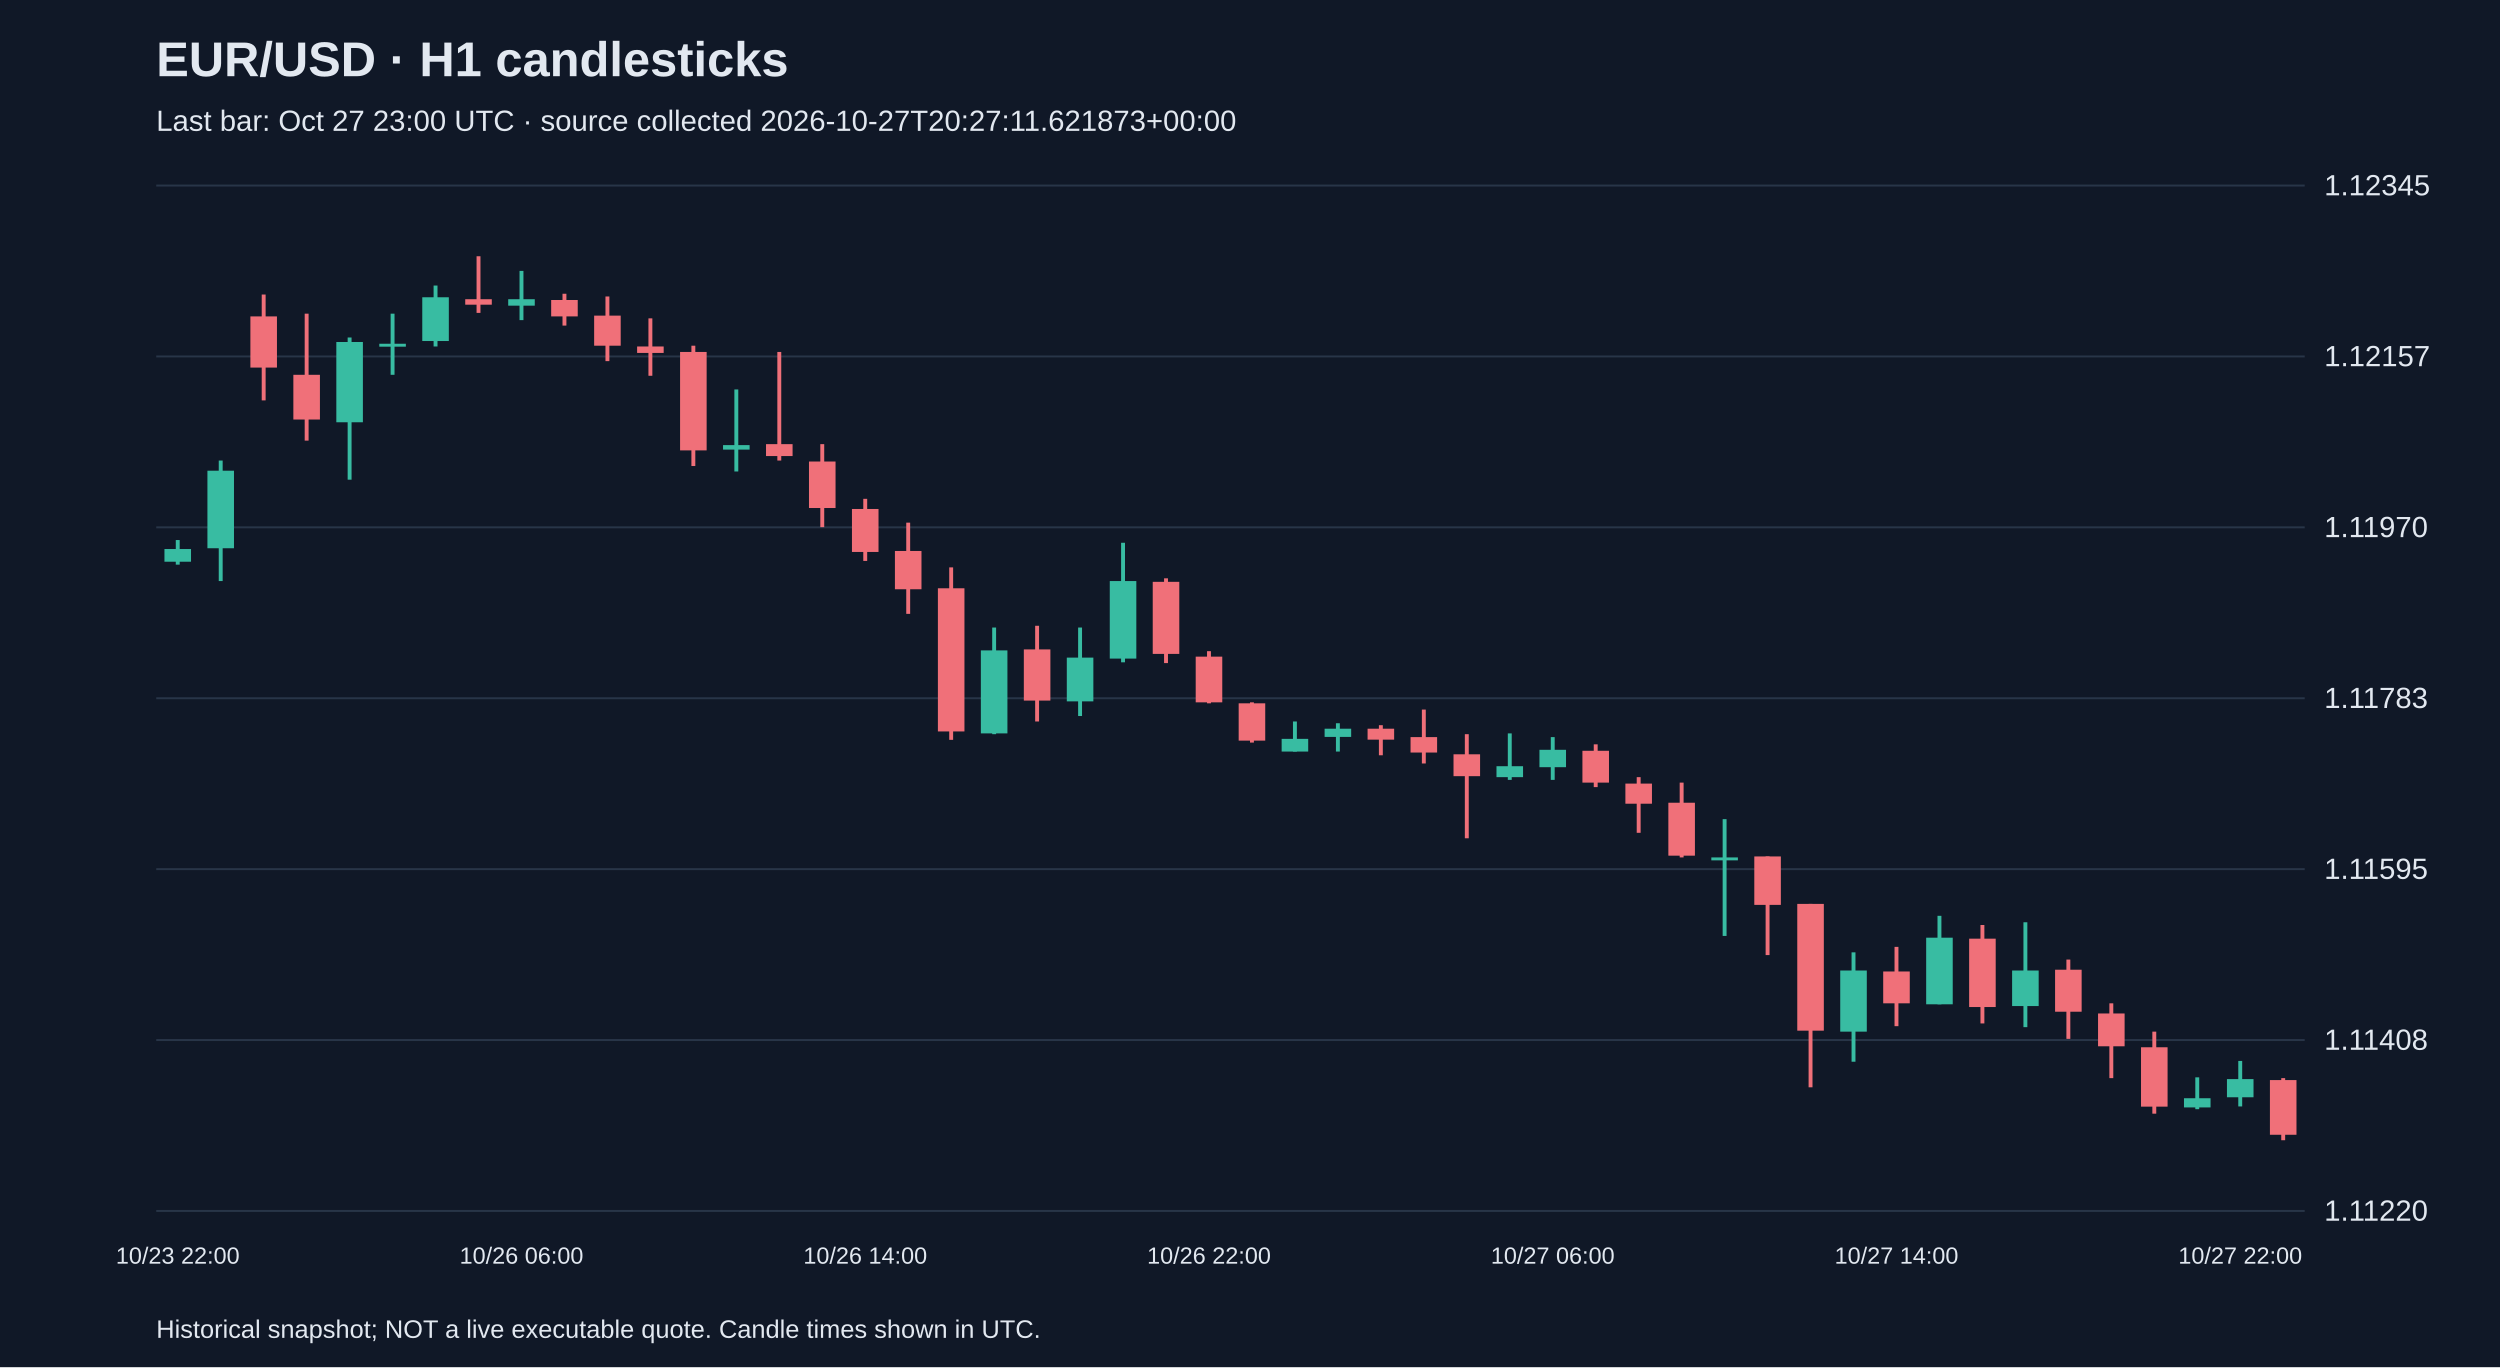
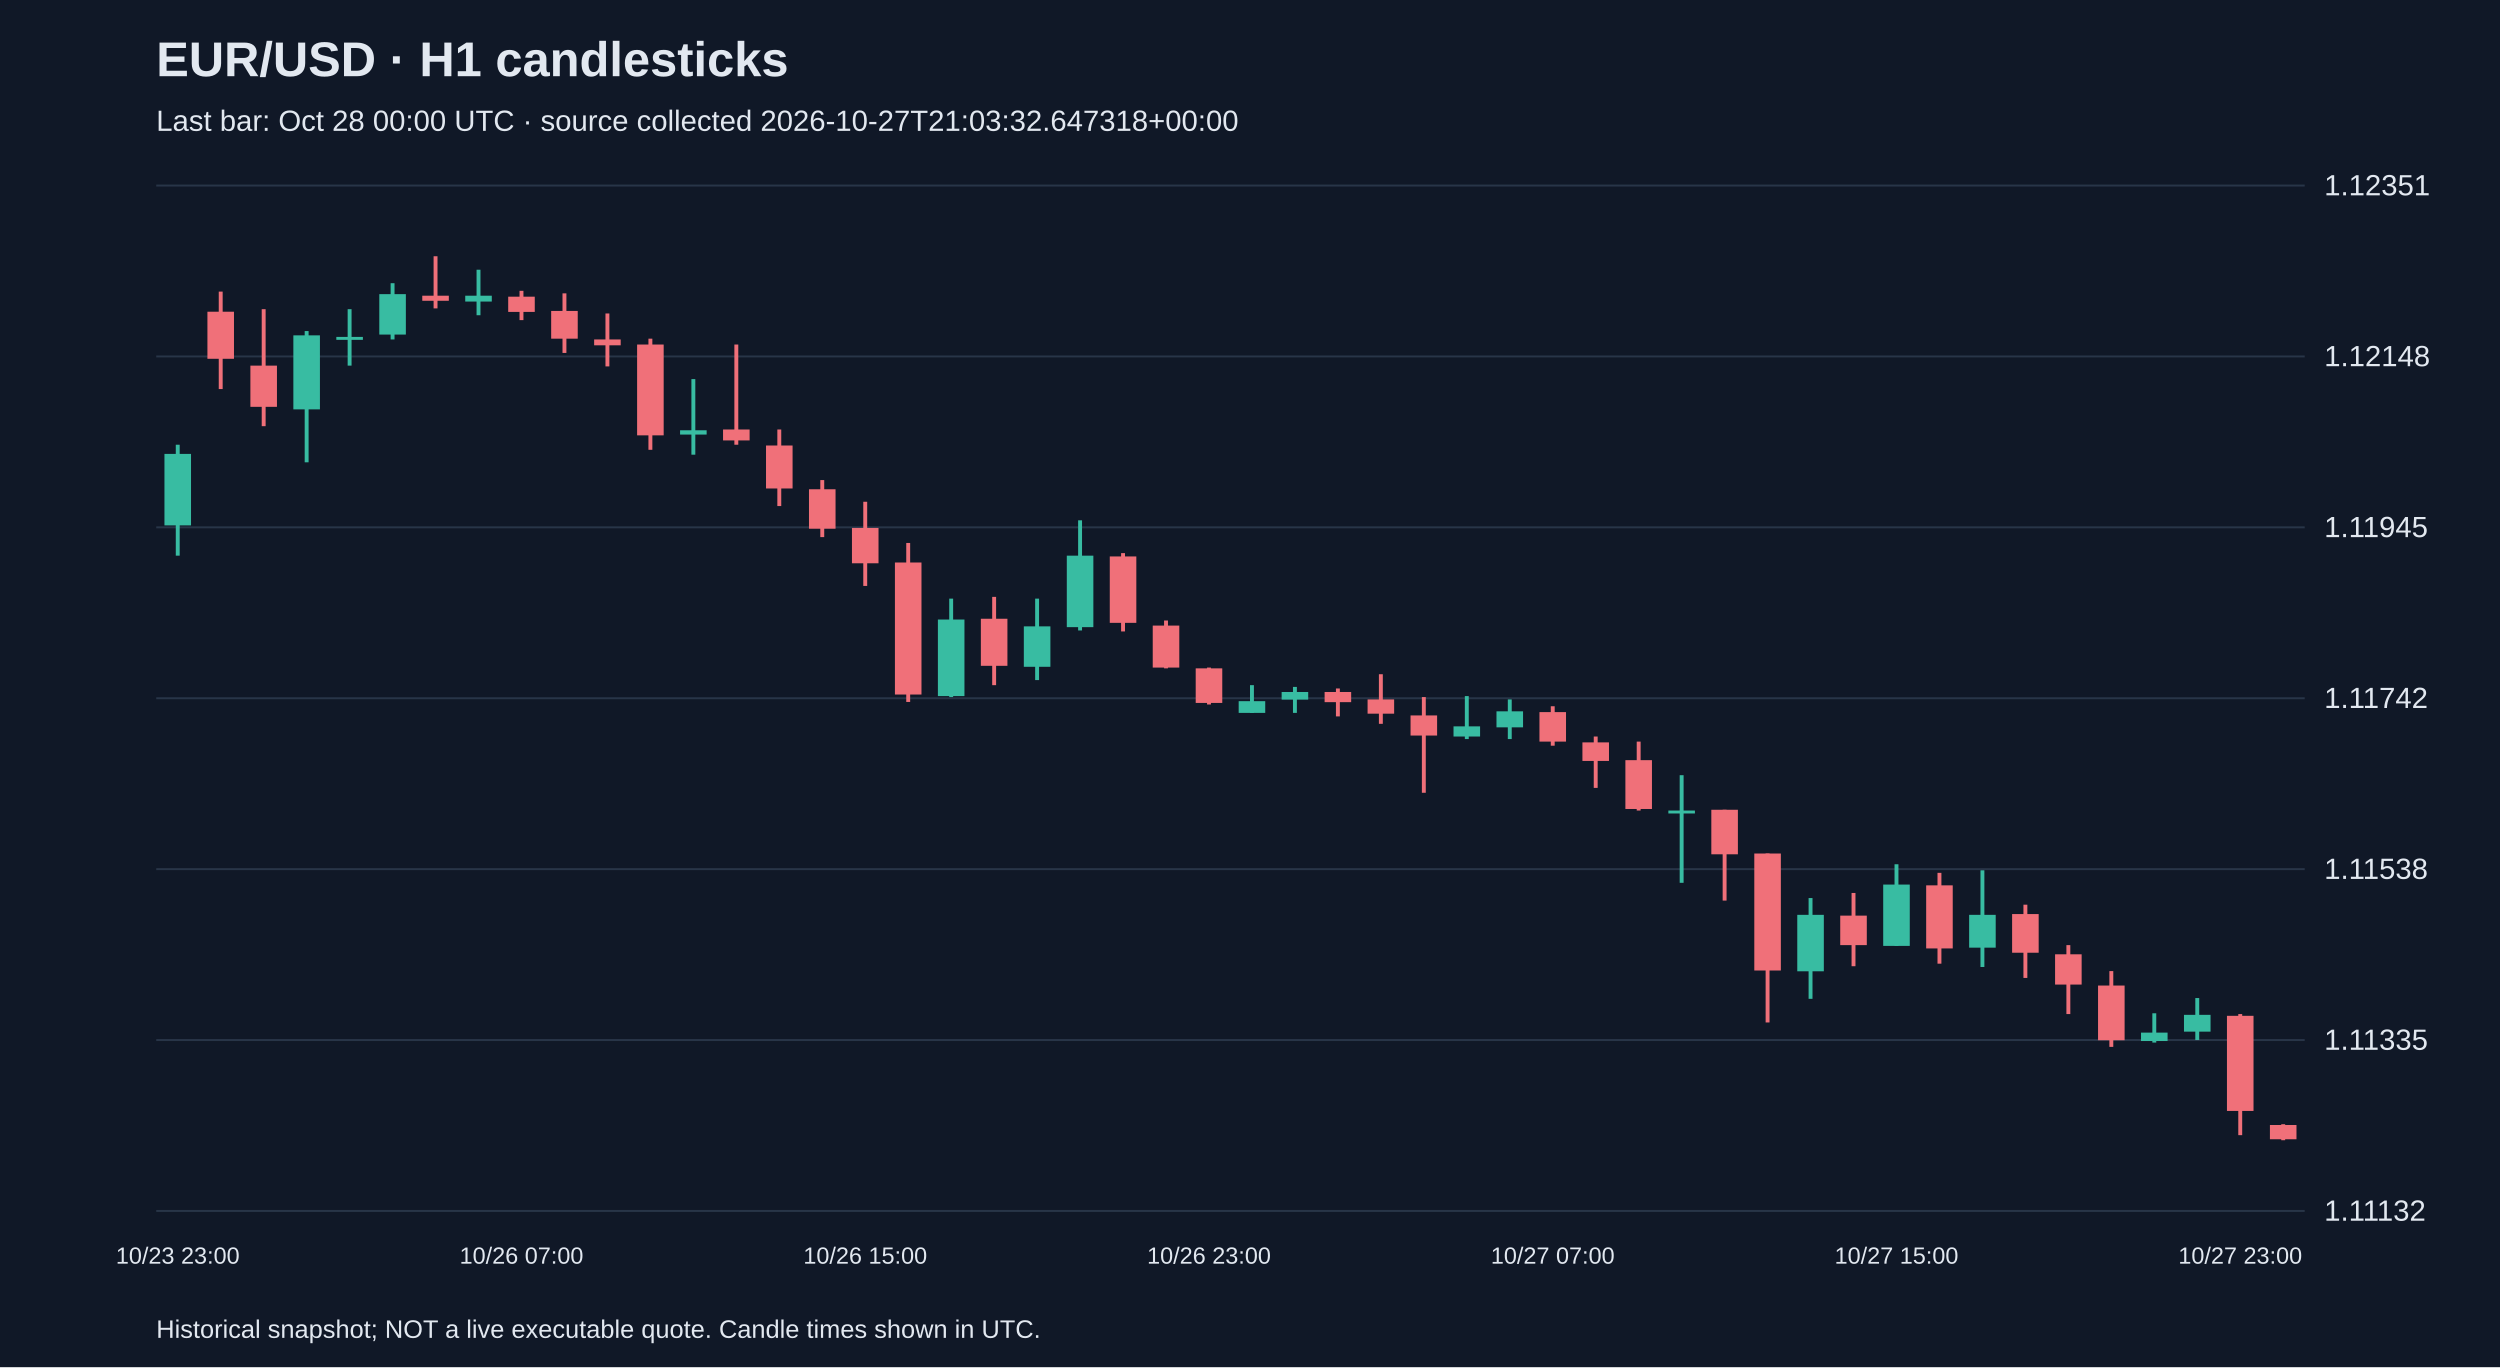
<svg xmlns="http://www.w3.org/2000/svg" viewBox="0 0 1280 700">
  <rect width="100%" height="100%" fill="#101827" />
  <style>text{font-family:Arial,sans-serif;fill:#e2e8f0}</style>
  <text x="80" y="39" font-size="25" font-weight="bold">EUR/USD · H1 candlesticks</text>
-   <text x="80" y="67" font-size="15" fill="#a6b1c5">Last bar: Oct 27 23:00 UTC · source collected 2026-10-27T20:27:11.621873+00:00</text>
+   <text x="80" y="67" font-size="15" fill="#a6b1c5">Last bar: Oct 28 00:00 UTC · source collected 2026-10-27T21:03:32.647318+00:00</text>
  <line x1="80" y1="620.0" x2="1180" y2="620.0" stroke="#283548" />
-   <text x="1190" y="625.0" font-size="15">1.11220</text>
+   <text x="1190" y="625.0" font-size="15">1.11132</text>
  <line x1="80" y1="532.5" x2="1180" y2="532.5" stroke="#283548" />
-   <text x="1190" y="537.5" font-size="15">1.11408</text>
+   <text x="1190" y="537.5" font-size="15">1.11335</text>
  <line x1="80" y1="445.0" x2="1180" y2="445.0" stroke="#283548" />
-   <text x="1190" y="450.0" font-size="15">1.11595</text>
+   <text x="1190" y="450.0" font-size="15">1.11538</text>
  <line x1="80" y1="357.5" x2="1180" y2="357.5" stroke="#283548" />
-   <text x="1190" y="362.5" font-size="15">1.11783</text>
+   <text x="1190" y="362.5" font-size="15">1.11742</text>
  <line x1="80" y1="270.0" x2="1180" y2="270.0" stroke="#283548" />
-   <text x="1190" y="275.0" font-size="15">1.11970</text>
+   <text x="1190" y="275.0" font-size="15">1.11945</text>
  <line x1="80" y1="182.5" x2="1180" y2="182.5" stroke="#283548" />
-   <text x="1190" y="187.5" font-size="15">1.12157</text>
+   <text x="1190" y="187.5" font-size="15">1.12148</text>
  <line x1="80" y1="95.0" x2="1180" y2="95.0" stroke="#283548" />
-   <text x="1190" y="100.0" font-size="15">1.12345</text>
-   <line x1="91.0" y1="276.5" x2="91.0" y2="289.1" stroke="#38bca2" stroke-width="2" />
-   <rect x="84.2" y="281.1" width="13.6" height="6.5" fill="#38bca2" />
-   <text x="91.0" y="647" text-anchor="middle" font-size="12">10/23 22:00</text>
-   <line x1="113.0" y1="235.8" x2="113.0" y2="297.5" stroke="#38bca2" stroke-width="2" />
-   <rect x="106.2" y="241.0" width="13.6" height="39.7" fill="#38bca2" />
-   <line x1="135.0" y1="150.8" x2="135.0" y2="205.0" stroke="#f07079" stroke-width="2" />
-   <rect x="128.2" y="162.0" width="13.6" height="26.2" fill="#f07079" />
-   <line x1="157.0" y1="160.6" x2="157.0" y2="225.6" stroke="#f07079" stroke-width="2" />
-   <rect x="150.2" y="191.9" width="13.6" height="22.9" fill="#f07079" />
-   <line x1="179.0" y1="172.8" x2="179.0" y2="245.6" stroke="#38bca2" stroke-width="2" />
-   <rect x="172.2" y="175.1" width="13.6" height="41.1" fill="#38bca2" />
-   <line x1="201.0" y1="160.6" x2="201.0" y2="191.9" stroke="#38bca2" stroke-width="2" />
-   <rect x="194.2" y="176.0" width="13.6" height="1.5" fill="#38bca2" />
-   <line x1="223.0" y1="146.2" x2="223.0" y2="177.4" stroke="#38bca2" stroke-width="2" />
-   <rect x="216.2" y="152.2" width="13.6" height="22.4" fill="#38bca2" />
-   <line x1="245.0" y1="131.2" x2="245.0" y2="160.2" stroke="#f07079" stroke-width="2" />
-   <rect x="238.2" y="153.2" width="13.6" height="2.8" fill="#f07079" />
-   <line x1="267.0" y1="138.7" x2="267.0" y2="163.9" stroke="#38bca2" stroke-width="2" />
-   <rect x="260.2" y="153.2" width="13.6" height="3.3" fill="#38bca2" />
-   <text x="267.0" y="647" text-anchor="middle" font-size="12">10/26 06:00</text>
-   <line x1="289.0" y1="150.4" x2="289.0" y2="166.7" stroke="#f07079" stroke-width="2" />
-   <rect x="282.2" y="153.6" width="13.6" height="8.4" fill="#f07079" />
-   <line x1="311.0" y1="151.8" x2="311.0" y2="184.9" stroke="#f07079" stroke-width="2" />
-   <rect x="304.2" y="161.6" width="13.6" height="15.4" fill="#f07079" />
-   <line x1="333.0" y1="163.0" x2="333.0" y2="192.4" stroke="#f07079" stroke-width="2" />
-   <rect x="326.2" y="177.4" width="13.6" height="3.3" fill="#f07079" />
-   <line x1="355.0" y1="177.0" x2="355.0" y2="238.6" stroke="#f07079" stroke-width="2" />
-   <rect x="348.2" y="180.2" width="13.6" height="50.4" fill="#f07079" />
-   <line x1="377.0" y1="199.4" x2="377.0" y2="241.4" stroke="#38bca2" stroke-width="2" />
-   <rect x="370.2" y="227.9" width="13.6" height="2.3" fill="#38bca2" />
-   <line x1="399.0" y1="180.2" x2="399.0" y2="235.8" stroke="#f07079" stroke-width="2" />
-   <rect x="392.2" y="227.4" width="13.6" height="6.1" fill="#f07079" />
-   <line x1="421.0" y1="227.4" x2="421.0" y2="269.9" stroke="#f07079" stroke-width="2" />
-   <rect x="414.2" y="236.3" width="13.6" height="23.8" fill="#f07079" />
-   <line x1="443.0" y1="255.4" x2="443.0" y2="287.2" stroke="#f07079" stroke-width="2" />
-   <rect x="436.2" y="260.6" width="13.6" height="22.0" fill="#f07079" />
-   <text x="443.0" y="647" text-anchor="middle" font-size="12">10/26 14:00</text>
-   <line x1="465.0" y1="267.6" x2="465.0" y2="314.3" stroke="#f07079" stroke-width="2" />
-   <rect x="458.2" y="282.1" width="13.6" height="19.6" fill="#f07079" />
-   <line x1="487.0" y1="290.5" x2="487.0" y2="378.8" stroke="#f07079" stroke-width="2" />
-   <rect x="480.2" y="301.2" width="13.6" height="73.3" fill="#f07079" />
-   <line x1="509.0" y1="321.3" x2="509.0" y2="375.9" stroke="#38bca2" stroke-width="2" />
-   <rect x="502.2" y="333.0" width="13.6" height="42.5" fill="#38bca2" />
-   <line x1="531.0" y1="320.4" x2="531.0" y2="369.4" stroke="#f07079" stroke-width="2" />
-   <rect x="524.2" y="332.5" width="13.6" height="26.2" fill="#f07079" />
-   <line x1="553.0" y1="321.3" x2="553.0" y2="366.6" stroke="#38bca2" stroke-width="2" />
-   <rect x="546.2" y="336.7" width="13.6" height="22.4" fill="#38bca2" />
-   <line x1="575.0" y1="277.9" x2="575.0" y2="339.1" stroke="#38bca2" stroke-width="2" />
-   <rect x="568.2" y="297.5" width="13.6" height="39.7" fill="#38bca2" />
-   <line x1="597.0" y1="296.1" x2="597.0" y2="339.5" stroke="#f07079" stroke-width="2" />
-   <rect x="590.2" y="297.9" width="13.6" height="36.9" fill="#f07079" />
-   <line x1="619.0" y1="333.4" x2="619.0" y2="360.1" stroke="#f07079" stroke-width="2" />
-   <rect x="612.2" y="336.2" width="13.6" height="23.4" fill="#f07079" />
-   <text x="619.0" y="647" text-anchor="middle" font-size="12">10/26 22:00</text>
-   <line x1="641.0" y1="359.6" x2="641.0" y2="380.2" stroke="#f07079" stroke-width="2" />
-   <rect x="634.2" y="360.1" width="13.6" height="19.1" fill="#f07079" />
-   <line x1="663.0" y1="369.4" x2="663.0" y2="384.8" stroke="#38bca2" stroke-width="2" />
-   <rect x="656.2" y="378.3" width="13.6" height="6.5" fill="#38bca2" />
-   <line x1="685.0" y1="370.3" x2="685.0" y2="384.8" stroke="#38bca2" stroke-width="2" />
-   <rect x="678.2" y="373.1" width="13.6" height="4.2" fill="#38bca2" />
-   <line x1="707.0" y1="371.3" x2="707.0" y2="386.7" stroke="#f07079" stroke-width="2" />
-   <rect x="700.2" y="373.1" width="13.6" height="5.6" fill="#f07079" />
-   <line x1="729.0" y1="363.3" x2="729.0" y2="390.9" stroke="#f07079" stroke-width="2" />
-   <rect x="722.2" y="377.4" width="13.6" height="7.9" fill="#f07079" />
-   <line x1="751.0" y1="375.9" x2="751.0" y2="429.2" stroke="#f07079" stroke-width="2" />
-   <rect x="744.2" y="386.2" width="13.6" height="11.2" fill="#f07079" />
-   <line x1="773.0" y1="375.5" x2="773.0" y2="399.3" stroke="#38bca2" stroke-width="2" />
-   <rect x="766.2" y="392.3" width="13.6" height="5.6" fill="#38bca2" />
-   <line x1="795.0" y1="377.4" x2="795.0" y2="399.3" stroke="#38bca2" stroke-width="2" />
-   <rect x="788.2" y="383.9" width="13.6" height="8.9" fill="#38bca2" />
-   <text x="795.0" y="647" text-anchor="middle" font-size="12">10/27 06:00</text>
-   <line x1="817.0" y1="381.1" x2="817.0" y2="403.0" stroke="#f07079" stroke-width="2" />
-   <rect x="810.2" y="384.4" width="13.6" height="16.3" fill="#f07079" />
-   <line x1="839.0" y1="397.9" x2="839.0" y2="426.4" stroke="#f07079" stroke-width="2" />
-   <rect x="832.2" y="401.2" width="13.6" height="10.3" fill="#f07079" />
-   <line x1="861.0" y1="400.7" x2="861.0" y2="439.0" stroke="#f07079" stroke-width="2" />
-   <rect x="854.2" y="411.0" width="13.6" height="27.1" fill="#f07079" />
-   <line x1="883.0" y1="419.4" x2="883.0" y2="479.2" stroke="#38bca2" stroke-width="2" />
-   <rect x="876.2" y="439.0" width="13.6" height="1.5" fill="#38bca2" />
-   <line x1="905.0" y1="438.5" x2="905.0" y2="489.0" stroke="#f07079" stroke-width="2" />
-   <rect x="898.2" y="438.5" width="13.6" height="24.8" fill="#f07079" />
-   <line x1="927.0" y1="462.8" x2="927.0" y2="556.7" stroke="#f07079" stroke-width="2" />
-   <rect x="920.2" y="462.8" width="13.6" height="64.9" fill="#f07079" />
-   <line x1="949.0" y1="487.6" x2="949.0" y2="543.6" stroke="#38bca2" stroke-width="2" />
-   <rect x="942.2" y="496.9" width="13.6" height="31.3" fill="#38bca2" />
-   <line x1="971.0" y1="484.8" x2="971.0" y2="525.4" stroke="#f07079" stroke-width="2" />
-   <rect x="964.2" y="497.4" width="13.6" height="16.3" fill="#f07079" />
-   <text x="971.0" y="647" text-anchor="middle" font-size="12">10/27 14:00</text>
-   <line x1="993.0" y1="468.9" x2="993.0" y2="514.2" stroke="#38bca2" stroke-width="2" />
-   <rect x="986.2" y="480.1" width="13.6" height="34.1" fill="#38bca2" />
-   <line x1="1015.0" y1="473.6" x2="1015.0" y2="524.0" stroke="#f07079" stroke-width="2" />
-   <rect x="1008.2" y="480.6" width="13.6" height="35.0" fill="#f07079" />
-   <line x1="1037.0" y1="472.2" x2="1037.0" y2="525.9" stroke="#38bca2" stroke-width="2" />
-   <rect x="1030.2" y="496.9" width="13.6" height="18.2" fill="#38bca2" />
-   <line x1="1059.0" y1="491.3" x2="1059.0" y2="531.9" stroke="#f07079" stroke-width="2" />
-   <rect x="1052.2" y="496.5" width="13.6" height="21.5" fill="#f07079" />
-   <line x1="1081.0" y1="513.7" x2="1081.0" y2="552.0" stroke="#f07079" stroke-width="2" />
-   <rect x="1074.2" y="518.9" width="13.6" height="16.8" fill="#f07079" />
-   <line x1="1103.0" y1="528.2" x2="1103.0" y2="570.2" stroke="#f07079" stroke-width="2" />
-   <rect x="1096.2" y="536.2" width="13.6" height="30.4" fill="#f07079" />
-   <line x1="1125.0" y1="551.6" x2="1125.0" y2="567.9" stroke="#38bca2" stroke-width="2" />
-   <rect x="1118.2" y="562.3" width="13.6" height="4.7" fill="#38bca2" />
-   <line x1="1147.0" y1="543.2" x2="1147.0" y2="566.5" stroke="#38bca2" stroke-width="2" />
-   <rect x="1140.2" y="552.5" width="13.6" height="9.3" fill="#38bca2" />
-   <text x="1147.0" y="647" text-anchor="middle" font-size="12">10/27 22:00</text>
-   <line x1="1169.0" y1="552.0" x2="1169.0" y2="583.8" stroke="#f07079" stroke-width="2" />
-   <rect x="1162.2" y="553.0" width="13.6" height="28.0" fill="#f07079" />
+   <text x="1190" y="100.0" font-size="15">1.12351</text>
+   <line x1="91.0" y1="227.7" x2="91.0" y2="284.5" stroke="#38bca2" stroke-width="2" />
+   <rect x="84.2" y="232.4" width="13.6" height="36.6" fill="#38bca2" />
+   <text x="91.0" y="647" text-anchor="middle" font-size="12">10/23 23:00</text>
+   <line x1="113.0" y1="149.3" x2="113.0" y2="199.2" stroke="#f07079" stroke-width="2" />
+   <rect x="106.2" y="159.6" width="13.6" height="24.1" fill="#f07079" />
+   <line x1="135.0" y1="158.3" x2="135.0" y2="218.2" stroke="#f07079" stroke-width="2" />
+   <rect x="128.2" y="187.2" width="13.6" height="21.1" fill="#f07079" />
+   <line x1="157.0" y1="169.5" x2="157.0" y2="236.7" stroke="#38bca2" stroke-width="2" />
+   <rect x="150.2" y="171.7" width="13.6" height="37.9" fill="#38bca2" />
+   <line x1="179.0" y1="158.3" x2="179.0" y2="187.2" stroke="#38bca2" stroke-width="2" />
+   <rect x="172.2" y="172.5" width="13.6" height="1.5" fill="#38bca2" />
+   <line x1="201.0" y1="145.0" x2="201.0" y2="173.8" stroke="#38bca2" stroke-width="2" />
+   <rect x="194.2" y="150.6" width="13.6" height="20.7" fill="#38bca2" />
+   <line x1="223.0" y1="131.2" x2="223.0" y2="157.9" stroke="#f07079" stroke-width="2" />
+   <rect x="216.2" y="151.4" width="13.6" height="2.6" fill="#f07079" />
+   <line x1="245.0" y1="138.1" x2="245.0" y2="161.4" stroke="#38bca2" stroke-width="2" />
+   <rect x="238.2" y="151.4" width="13.6" height="3.0" fill="#38bca2" />
+   <line x1="267.0" y1="148.9" x2="267.0" y2="163.9" stroke="#f07079" stroke-width="2" />
+   <rect x="260.2" y="151.9" width="13.6" height="7.8" fill="#f07079" />
+   <text x="267.0" y="647" text-anchor="middle" font-size="12">10/26 07:00</text>
+   <line x1="289.0" y1="150.2" x2="289.0" y2="180.7" stroke="#f07079" stroke-width="2" />
+   <rect x="282.2" y="159.2" width="13.6" height="14.2" fill="#f07079" />
+   <line x1="311.0" y1="160.5" x2="311.0" y2="187.6" stroke="#f07079" stroke-width="2" />
+   <rect x="304.2" y="173.8" width="13.6" height="3.0" fill="#f07079" />
+   <line x1="333.0" y1="173.4" x2="333.0" y2="230.3" stroke="#f07079" stroke-width="2" />
+   <rect x="326.2" y="176.4" width="13.6" height="46.5" fill="#f07079" />
+   <line x1="355.0" y1="194.1" x2="355.0" y2="232.8" stroke="#38bca2" stroke-width="2" />
+   <rect x="348.2" y="220.3" width="13.6" height="2.2" fill="#38bca2" />
+   <line x1="377.0" y1="176.4" x2="377.0" y2="227.7" stroke="#f07079" stroke-width="2" />
+   <rect x="370.2" y="219.9" width="13.6" height="5.6" fill="#f07079" />
+   <line x1="399.0" y1="219.9" x2="399.0" y2="259.1" stroke="#f07079" stroke-width="2" />
+   <rect x="392.2" y="228.1" width="13.6" height="22.0" fill="#f07079" />
+   <line x1="421.0" y1="245.8" x2="421.0" y2="275.0" stroke="#f07079" stroke-width="2" />
+   <rect x="414.2" y="250.5" width="13.6" height="20.2" fill="#f07079" />
+   <line x1="443.0" y1="256.9" x2="443.0" y2="300.0" stroke="#f07079" stroke-width="2" />
+   <rect x="436.2" y="270.3" width="13.6" height="18.1" fill="#f07079" />
+   <text x="443.0" y="647" text-anchor="middle" font-size="12">10/26 15:00</text>
+   <line x1="465.0" y1="278.0" x2="465.0" y2="359.4" stroke="#f07079" stroke-width="2" />
+   <rect x="458.2" y="288.0" width="13.6" height="67.6" fill="#f07079" />
+   <line x1="487.0" y1="306.5" x2="487.0" y2="356.9" stroke="#38bca2" stroke-width="2" />
+   <rect x="480.2" y="317.2" width="13.6" height="39.2" fill="#38bca2" />
+   <line x1="509.0" y1="305.6" x2="509.0" y2="350.8" stroke="#f07079" stroke-width="2" />
+   <rect x="502.2" y="316.8" width="13.6" height="24.1" fill="#f07079" />
+   <line x1="531.0" y1="306.5" x2="531.0" y2="348.2" stroke="#38bca2" stroke-width="2" />
+   <rect x="524.2" y="320.7" width="13.6" height="20.7" fill="#38bca2" />
+   <line x1="553.0" y1="266.4" x2="553.0" y2="322.8" stroke="#38bca2" stroke-width="2" />
+   <rect x="546.2" y="284.5" width="13.6" height="36.6" fill="#38bca2" />
+   <line x1="575.0" y1="283.2" x2="575.0" y2="323.3" stroke="#f07079" stroke-width="2" />
+   <rect x="568.2" y="284.9" width="13.6" height="34.0" fill="#f07079" />
+   <line x1="597.0" y1="317.7" x2="597.0" y2="342.2" stroke="#f07079" stroke-width="2" />
+   <rect x="590.2" y="320.3" width="13.6" height="21.5" fill="#f07079" />
+   <line x1="619.0" y1="341.8" x2="619.0" y2="360.7" stroke="#f07079" stroke-width="2" />
+   <rect x="612.2" y="342.2" width="13.6" height="17.7" fill="#f07079" />
+   <text x="619.0" y="647" text-anchor="middle" font-size="12">10/26 23:00</text>
+   <line x1="641.0" y1="350.8" x2="641.0" y2="365.0" stroke="#38bca2" stroke-width="2" />
+   <rect x="634.2" y="359.0" width="13.6" height="6.0" fill="#38bca2" />
+   <line x1="663.0" y1="351.7" x2="663.0" y2="365.0" stroke="#38bca2" stroke-width="2" />
+   <rect x="656.2" y="354.3" width="13.6" height="3.9" fill="#38bca2" />
+   <line x1="685.0" y1="352.5" x2="685.0" y2="366.8" stroke="#f07079" stroke-width="2" />
+   <rect x="678.2" y="354.3" width="13.6" height="5.2" fill="#f07079" />
+   <line x1="707.0" y1="345.2" x2="707.0" y2="370.6" stroke="#f07079" stroke-width="2" />
+   <rect x="700.2" y="358.1" width="13.6" height="7.3" fill="#f07079" />
+   <line x1="729.0" y1="356.9" x2="729.0" y2="405.9" stroke="#f07079" stroke-width="2" />
+   <rect x="722.2" y="366.3" width="13.6" height="10.3" fill="#f07079" />
+   <line x1="751.0" y1="356.4" x2="751.0" y2="378.4" stroke="#38bca2" stroke-width="2" />
+   <rect x="744.2" y="371.9" width="13.6" height="5.2" fill="#38bca2" />
+   <line x1="773.0" y1="358.1" x2="773.0" y2="378.4" stroke="#38bca2" stroke-width="2" />
+   <rect x="766.2" y="364.2" width="13.6" height="8.2" fill="#38bca2" />
+   <line x1="795.0" y1="361.6" x2="795.0" y2="381.8" stroke="#f07079" stroke-width="2" />
+   <rect x="788.2" y="364.6" width="13.6" height="15.1" fill="#f07079" />
+   <text x="795.0" y="647" text-anchor="middle" font-size="12">10/27 07:00</text>
+   <line x1="817.0" y1="377.1" x2="817.0" y2="403.4" stroke="#f07079" stroke-width="2" />
+   <rect x="810.2" y="380.1" width="13.6" height="9.5" fill="#f07079" />
+   <line x1="839.0" y1="379.7" x2="839.0" y2="415.0" stroke="#f07079" stroke-width="2" />
+   <rect x="832.2" y="389.2" width="13.6" height="25.0" fill="#f07079" />
+   <line x1="861.0" y1="396.9" x2="861.0" y2="452.0" stroke="#38bca2" stroke-width="2" />
+   <rect x="854.2" y="415.0" width="13.6" height="1.5" fill="#38bca2" />
+   <line x1="883.0" y1="414.6" x2="883.0" y2="461.1" stroke="#f07079" stroke-width="2" />
+   <rect x="876.2" y="414.6" width="13.6" height="22.8" fill="#f07079" />
+   <line x1="905.0" y1="437.0" x2="905.0" y2="523.5" stroke="#f07079" stroke-width="2" />
+   <rect x="898.2" y="437.0" width="13.6" height="59.9" fill="#f07079" />
+   <line x1="927.0" y1="459.8" x2="927.0" y2="511.4" stroke="#38bca2" stroke-width="2" />
+   <rect x="920.2" y="468.4" width="13.6" height="28.9" fill="#38bca2" />
+   <line x1="949.0" y1="457.2" x2="949.0" y2="494.7" stroke="#f07079" stroke-width="2" />
+   <rect x="942.2" y="468.8" width="13.6" height="15.1" fill="#f07079" />
+   <line x1="971.0" y1="442.5" x2="971.0" y2="484.3" stroke="#38bca2" stroke-width="2" />
+   <rect x="964.2" y="452.9" width="13.6" height="31.4" fill="#38bca2" />
+   <text x="971.0" y="647" text-anchor="middle" font-size="12">10/27 15:00</text>
+   <line x1="993.0" y1="446.9" x2="993.0" y2="493.4" stroke="#f07079" stroke-width="2" />
+   <rect x="986.2" y="453.3" width="13.6" height="32.3" fill="#f07079" />
+   <line x1="1015.0" y1="445.6" x2="1015.0" y2="495.1" stroke="#38bca2" stroke-width="2" />
+   <rect x="1008.2" y="468.4" width="13.6" height="16.8" fill="#38bca2" />
+   <line x1="1037.0" y1="463.2" x2="1037.0" y2="500.7" stroke="#f07079" stroke-width="2" />
+   <rect x="1030.2" y="468.0" width="13.6" height="19.8" fill="#f07079" />
+   <line x1="1059.0" y1="483.9" x2="1059.0" y2="519.2" stroke="#f07079" stroke-width="2" />
+   <rect x="1052.2" y="488.6" width="13.6" height="15.5" fill="#f07079" />
+   <line x1="1081.0" y1="497.2" x2="1081.0" y2="536.0" stroke="#f07079" stroke-width="2" />
+   <rect x="1074.2" y="504.6" width="13.6" height="28.0" fill="#f07079" />
+   <line x1="1103.0" y1="518.8" x2="1103.0" y2="533.8" stroke="#38bca2" stroke-width="2" />
+   <rect x="1096.2" y="528.7" width="13.6" height="4.3" fill="#38bca2" />
+   <line x1="1125.0" y1="511.0" x2="1125.0" y2="532.5" stroke="#38bca2" stroke-width="2" />
+   <rect x="1118.2" y="519.6" width="13.6" height="8.6" fill="#38bca2" />
+   <line x1="1147.0" y1="519.2" x2="1147.0" y2="581.2" stroke="#f07079" stroke-width="2" />
+   <rect x="1140.2" y="520.1" width="13.6" height="48.7" fill="#f07079" />
+   <text x="1147.0" y="647" text-anchor="middle" font-size="12">10/27 23:00</text>
+   <line x1="1169.0" y1="575.6" x2="1169.0" y2="583.8" stroke="#f07079" stroke-width="2" />
+   <rect x="1162.2" y="576.0" width="13.6" height="7.3" fill="#f07079" />
  <text x="80" y="685" font-size="13">Historical snapshot; NOT a live executable quote. Candle times shown in UTC.</text>
</svg>
